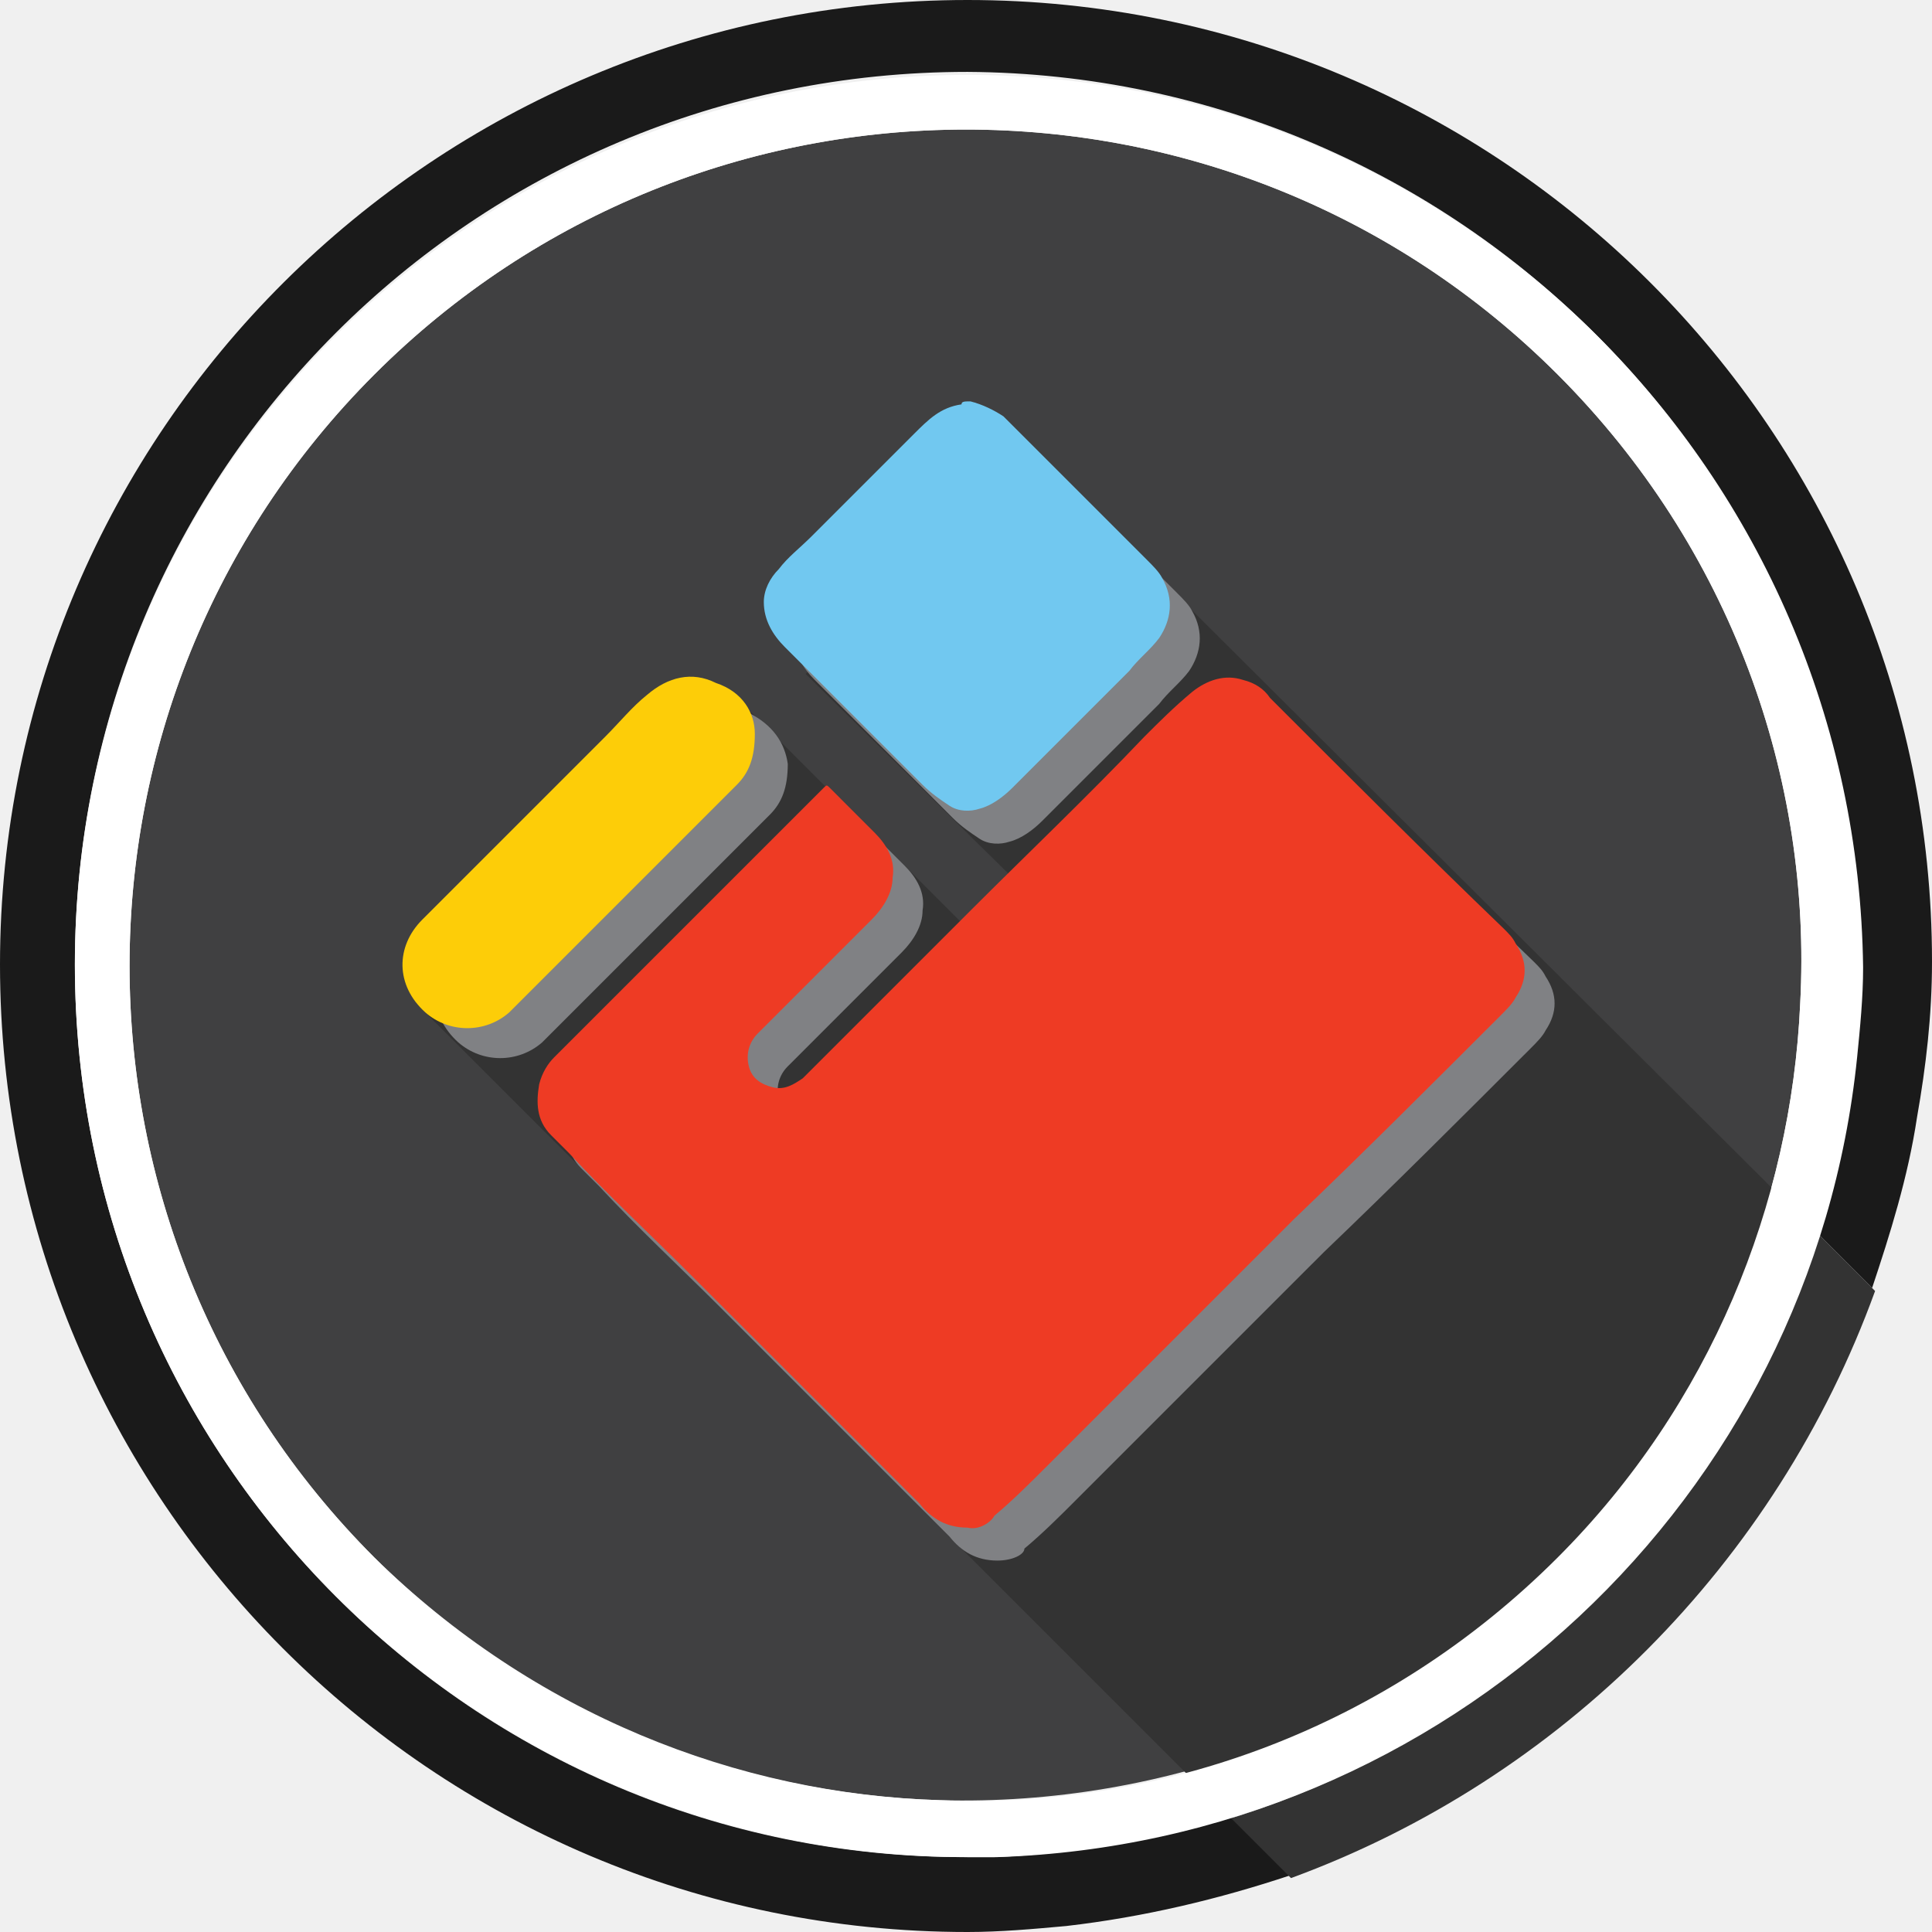
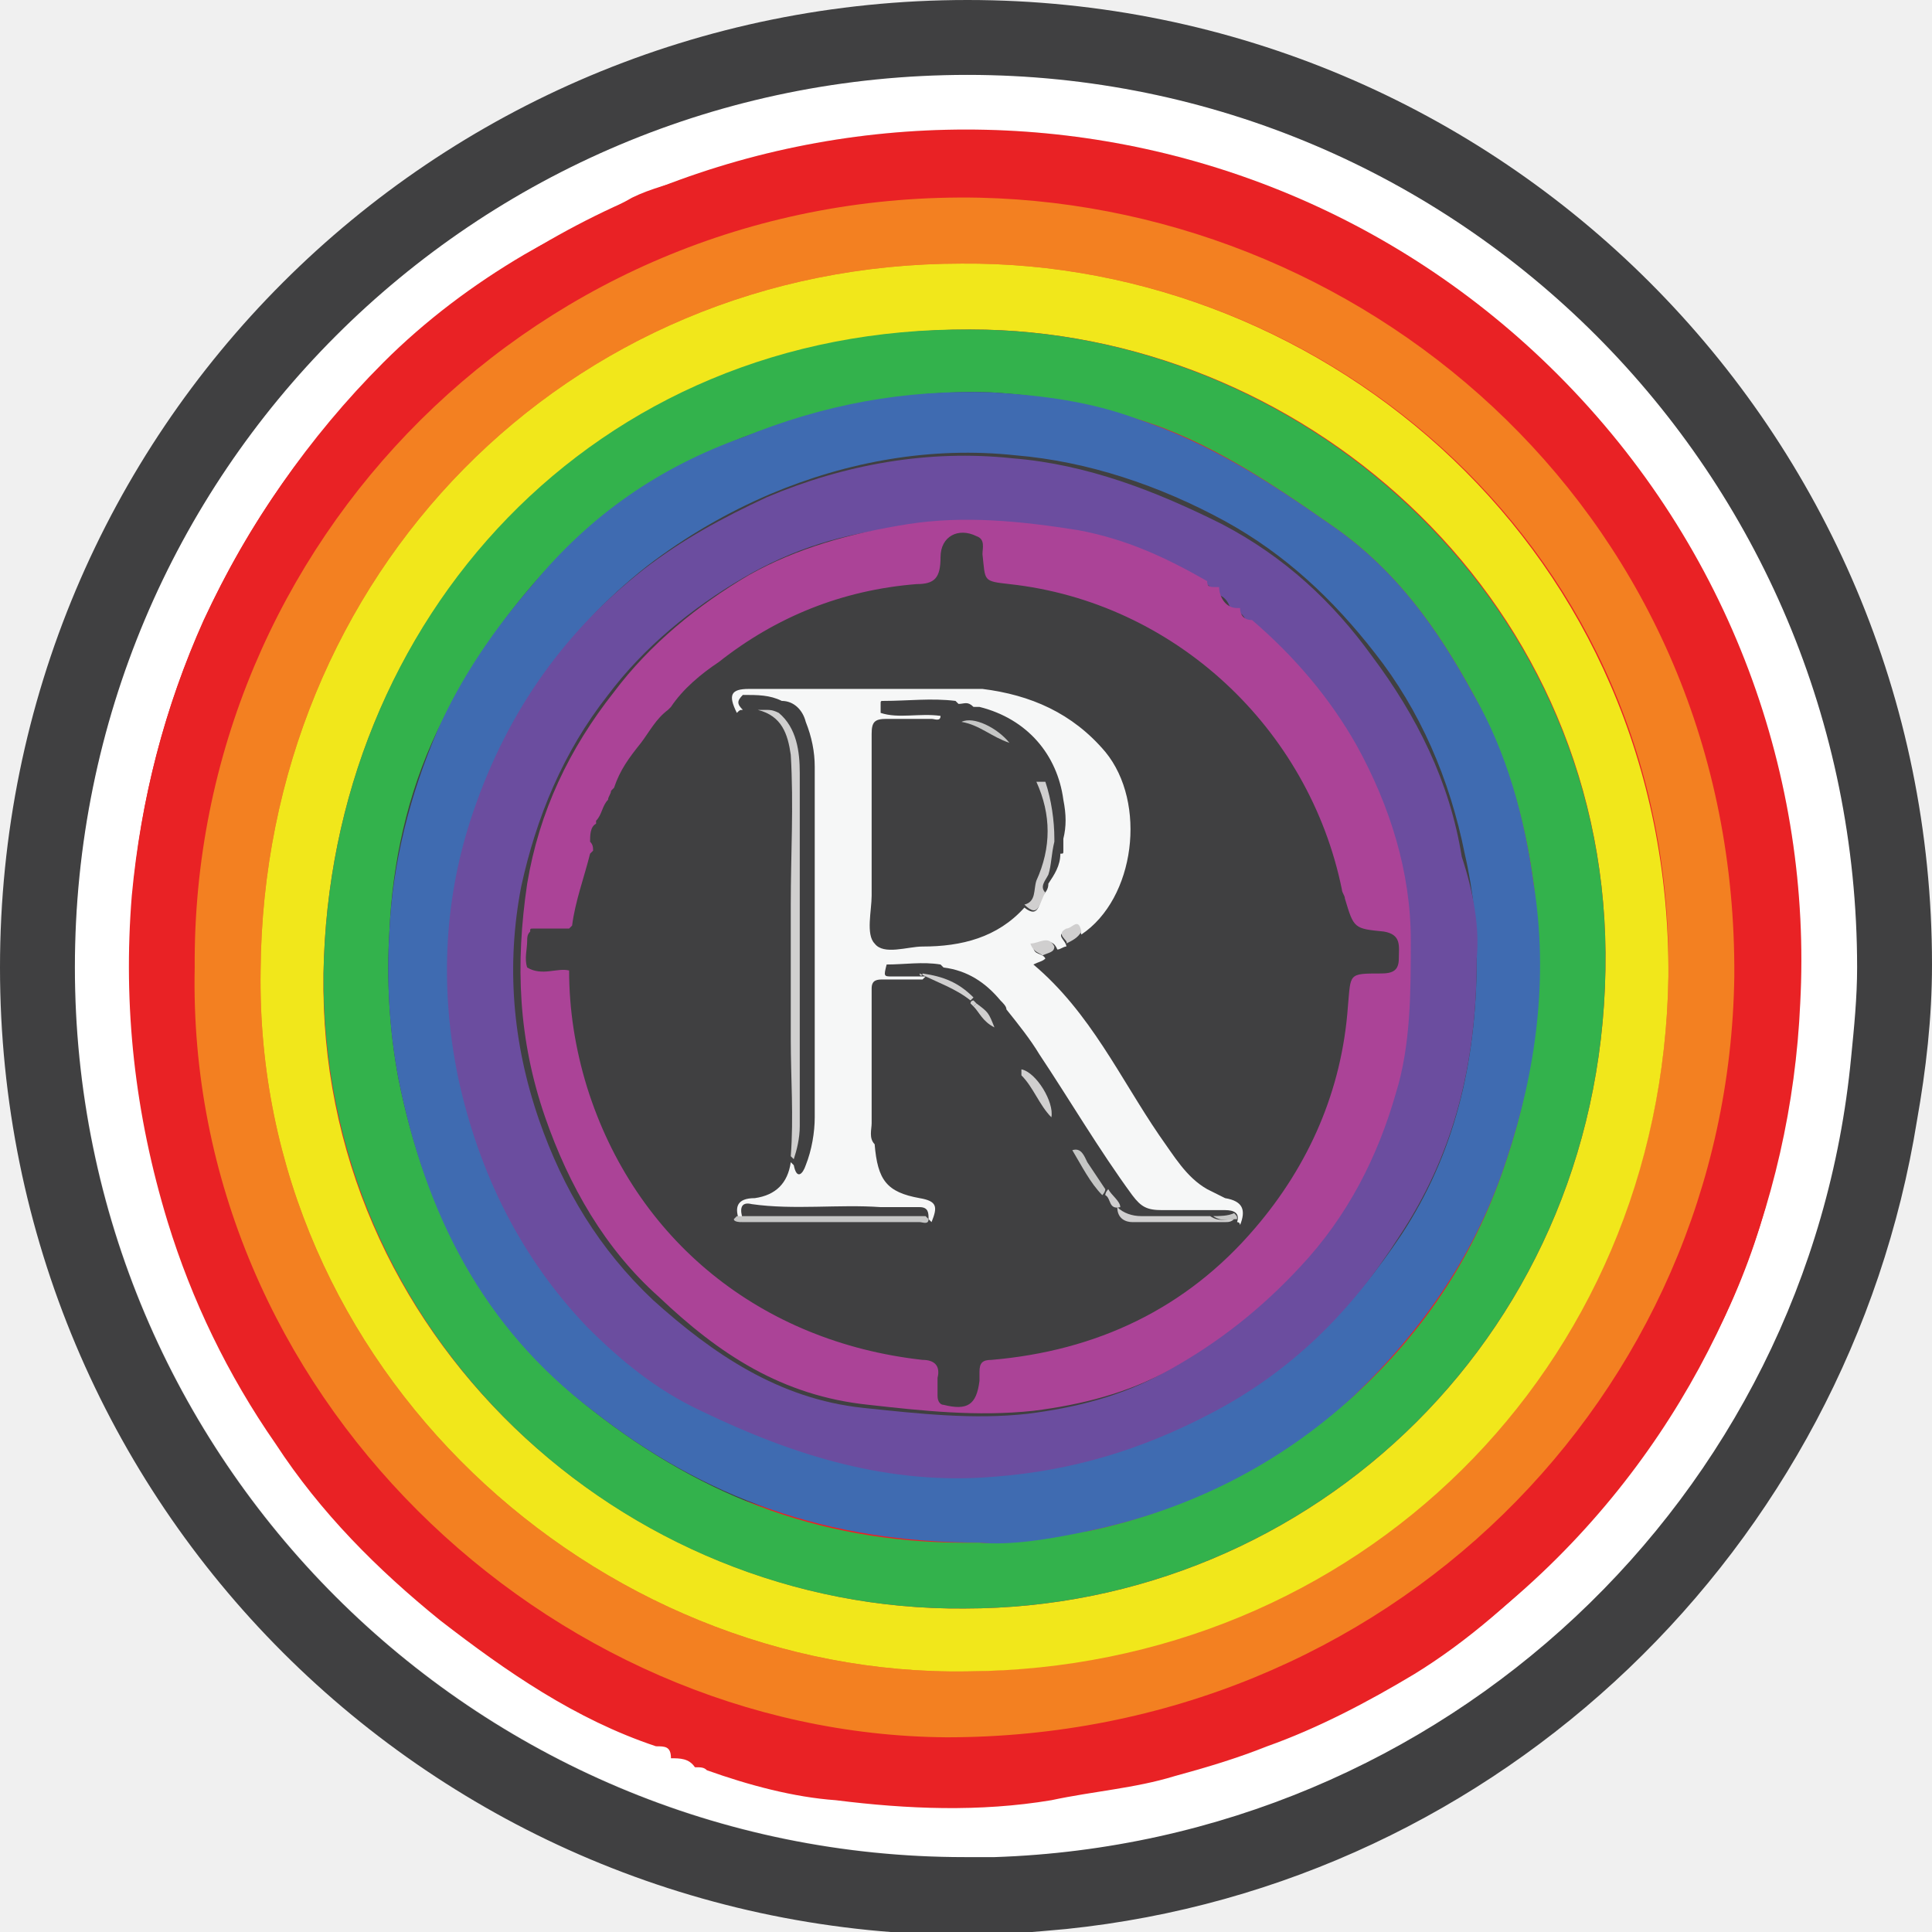
<svg xmlns="http://www.w3.org/2000/svg" version="1.1" id="Слой_1" x="0px" y="0px" viewBox="0 0 64.5 64.5" style="enable-background:new 0 0 64.5 64.5;" xml:space="preserve">
  <style type="text/css">
- 	.st0{fill:#404041;}
- 	.st1{fill:none;}
- 	.st2{fill:#1A1A1A;}
- 	.st3{fill:#333333;}
- 	.st4{fill:#808184;}
- 	.st5{fill:#71C8F0;}
- 	.st6{fill:#EE3B24;}
- 	.st7{fill:#FDCD08;}
- 	.st8{fill:#FFFFFF;}
+ 	.st0{fill:#FFFFFF;}
+ 	.st1{fill:#404041;}
+ 	.st2{fill:#E92225;}
+ 	.st3{fill:#F38021;}
+ 	.st4{fill:#F1E71B;}
+ 	.st5{fill:#33B24C;}
+ 	.st6{fill:#3F6BB1;}
+ 	.st7{fill:#6B4D9F;}
+ 	.st8{fill:#AB4397;}
+ 	.st9{fill:#F6F7F7;}
+ 	.st10{fill:#D0CFCF;}
+ 	.st11{fill:#C5C6C5;}
+ 	.st12{fill:#242628;}
</style>
+   <path class="st0" d="M32.3,2.5C15.8,2.5,2.5,15.8,2.5,32.2C2.5,48.7,15.8,62,32.3,62c0.3,0,0.6,0,1,0c15-0.5,27.2-12,28.7-26.7  c0.1-1,0.2-2,0.2-3C62,15.8,48.7,2.5,32.3,2.5z M52,52c-5.7,5.7-13.2,8.4-20.6,8.1c-6.8-0.2-13.6-2.9-18.9-8.1  c-10.9-10.9-10.9-28.6,0-39.5C23.4,1.6,41.1,1.6,52,12.5c5.8,5.8,8.5,13.5,8.1,21C59.8,40.2,57.1,46.9,52,52z" />
+   <path class="st1" d="M32.3,0C14.4,0,0,14.4,0,32.3s14.4,32.3,32.3,32.3c1.1,0,2.2-0.1,3.3-0.2C50.1,62.9,61.7,51.7,64,37.4  c0.3-1.7,0.5-3.4,0.5-5.2C64.5,14.4,50.1,0,32.3,0z M33.2,62c-0.3,0-0.6,0-1,0C15.8,62,2.5,48.7,2.5,32.3  c0-16.5,13.3-29.8,29.8-29.8C48.7,2.5,62,15.8,62,32.3c0,1-0.1,2-0.2,3C60.4,50,48.2,61.5,33.2,62z" />
+   <path class="st2" d="M52,12.5c-10.9-10.9-28.6-10.9-39.5,0C1.6,23.4,1.6,41.1,12.5,52c5.2,5.2,12,7.9,18.9,8.1  c7.4,0.2,15-2.5,20.6-8.1c5.1-5.1,7.8-11.8,8.1-18.5C60.5,26,57.8,18.3,52,12.5z" />
  <g>
-     <path class="st0" d="M52,12.5c-10.9-10.9-28.6-10.9-39.5,0C1.6,23.4,1.6,41.1,12.5,52c5.2,5.2,12,7.9,18.9,8.1   c7.4,0.2,15-2.5,20.6-8.1c5.1-5.1,7.8-11.8,8.1-18.5C60.5,26,57.8,18.3,52,12.5z" />
-     <path class="st1" d="M62,32.2C62,15.8,48.7,2.5,32.3,2.5C15.8,2.5,2.5,15.8,2.5,32.2C2.5,48.7,15.8,62,32.3,62c0.3,0,0.6,0,1,0   c2.7-0.1,5.4-0.6,7.9-1.3L13.9,33.5l10.8-10.2l7.5,7.5l1.6-1.6l-6.8-6.7l7.2-7.8l26.5,26.5c0.6-1.9,1-3.9,1.2-5.9   C62,34.3,62,33.3,62,32.2z" />
-     <path class="st2" d="M33.2,62c-0.3,0-0.6,0-1,0C15.8,62,2.5,48.7,2.5,32.2c0-16.5,13.3-29.8,29.8-29.8C48.7,2.5,62,15.8,62,32.2   c0,1-0.1,2-0.2,3c-0.2,2-0.6,4-1.2,5.9l1.9,1.9c0.6-1.8,1.2-3.7,1.5-5.7c0.3-1.7,0.5-3.4,0.5-5.2C64.5,14.4,50.1,0,32.3,0   S0,14.4,0,32.2s14.4,32.3,32.3,32.3c1.1,0,2.2-0.1,3.3-0.2c2.6-0.3,5.1-0.9,7.5-1.7l-2-2C38.6,61.4,35.9,61.9,33.2,62z" />
-     <path class="st3" d="M26.9,22.5l6.8,6.7l-1.6,1.6l-7.5-7.5L13.9,33.5l27.2,27.2c9.3-2.9,16.7-10.2,19.6-19.5L34.1,14.7L26.9,22.5z" />
-     <path class="st3" d="M62.6,43.1l-1.9-1.9c-2.9,9.3-10.3,16.6-19.6,19.5l2,2C52.1,59.4,59.3,52.2,62.6,43.1z" />
-     <g>
-       <path class="st4" d="M33.4,14.5c0.4,0.1,0.8,0.3,1.1,0.5c0.1,0.1,0.2,0.2,0.3,0.3c0.7,0.7,1.4,1.4,2.1,2.1    c0.8,0.8,1.6,1.6,2.4,2.4c0.2,0.2,0.4,0.4,0.5,0.6c0.4,0.7,0.3,1.4-0.1,2c-0.3,0.4-0.7,0.7-1,1.1c-0.6,0.6-1.2,1.2-1.8,1.8    c-0.7,0.7-1.4,1.4-2.1,2.1c-0.3,0.3-0.7,0.6-1.1,0.7c-0.3,0.1-0.7,0.1-1-0.1c-0.3-0.2-0.6-0.4-0.9-0.7c-1.5-1.5-3-3-4.6-4.6    c-0.4-0.4-0.7-0.9-0.7-1.5c0-0.4,0.2-0.8,0.5-1.1c0.3-0.4,0.7-0.7,1.1-1.1c1.1-1.1,2.3-2.3,3.4-3.4c0.5-0.5,0.9-0.9,1.6-1    C33.1,14.5,33.3,14.5,33.4,14.5z" />
-       <path class="st4" d="M33.3,52.1c-0.7,0-1.2-0.3-1.6-0.8c-2.6-2.6-5.1-5.1-7.7-7.7c-1.3-1.3-2.7-2.6-4-4c-0.2-0.2-0.4-0.4-0.6-0.6    c-0.5-0.5-0.5-1.1-0.4-1.7c0.1-0.4,0.3-0.7,0.5-0.9c2.7-2.7,5.4-5.4,8.1-8.1c0.3-0.3,0.6-0.6,0.9-0.9c0.1-0.1,0.1-0.1,0.2,0    c0.5,0.5,1,1,1.5,1.5c0.4,0.4,0.7,0.9,0.6,1.5c0,0.5-0.3,1-0.7,1.4c-1.3,1.3-2.6,2.6-3.8,3.8c-0.3,0.3-0.4,0.7-0.3,1.1    c0.1,0.4,0.4,0.6,0.8,0.7c0.4,0.1,0.7-0.1,1-0.3c0.4-0.4,0.9-0.9,1.3-1.3c1.4-1.4,2.9-2.9,4.3-4.3c1.9-1.9,3.9-3.8,5.8-5.8    c0.5-0.5,1-1,1.6-1.5c0.5-0.4,1.1-0.6,1.7-0.4c0.4,0.1,0.7,0.3,0.9,0.6c2.6,2.6,5.2,5.2,7.8,7.7c0.2,0.2,0.3,0.3,0.4,0.5    c0.4,0.6,0.4,1.2,0,1.8c-0.1,0.2-0.3,0.4-0.5,0.6c-2.3,2.3-4.6,4.6-6.9,6.8c-0.7,0.7-1.5,1.5-2.2,2.2c-2,2-4.1,4.1-6.1,6.1    c-0.5,0.5-1.1,1.1-1.7,1.6C34.2,51.9,33.8,52.1,33.3,52.1z" />
-       <path class="st4" d="M26.3,25.5c0,0.8-0.2,1.3-0.6,1.7c-2.1,2.1-4.1,4.1-6.2,6.2c-0.5,0.5-1,1-1.4,1.4c-0.8,0.7-2,0.7-2.8,0    c-1-0.9-1-2.2-0.1-3.1c2-2,4.1-4.1,6.1-6.1c0.5-0.5,0.9-1,1.4-1.4c0.7-0.6,1.5-0.8,2.3-0.4C25.8,24.2,26.2,24.8,26.3,25.5z" />
-     </g>
-     <g>
-       <path class="st5" d="M32.4,13.4c0.4,0.1,0.8,0.3,1.1,0.5c0.1,0.1,0.2,0.2,0.3,0.3c0.7,0.7,1.4,1.4,2.1,2.1    c0.8,0.8,1.6,1.6,2.4,2.4c0.2,0.2,0.4,0.4,0.5,0.6c0.4,0.7,0.3,1.4-0.1,2c-0.3,0.4-0.7,0.7-1,1.1c-0.6,0.6-1.2,1.2-1.8,1.8    c-0.7,0.7-1.4,1.4-2.1,2.1c-0.3,0.3-0.7,0.6-1.1,0.7c-0.3,0.1-0.7,0.1-1-0.1c-0.3-0.2-0.6-0.4-0.9-0.7c-1.5-1.5-3-3-4.6-4.6    c-0.4-0.4-0.7-0.9-0.7-1.5c0-0.4,0.2-0.8,0.5-1.1c0.3-0.4,0.7-0.7,1.1-1.1c1.1-1.1,2.3-2.3,3.4-3.4c0.5-0.5,0.9-0.9,1.6-1    C32.1,13.4,32.2,13.4,32.4,13.4z" />
-       <path class="st6" d="M32.3,51c-0.7,0-1.2-0.3-1.6-0.8c-2.6-2.6-5.1-5.1-7.7-7.7c-1.3-1.3-2.7-2.6-4-4c-0.2-0.2-0.4-0.4-0.6-0.6    c-0.5-0.5-0.5-1.1-0.4-1.7c0.1-0.4,0.3-0.7,0.5-0.9c2.7-2.7,5.4-5.4,8.1-8.1c0.3-0.3,0.6-0.6,0.9-0.9c0.1-0.1,0.1-0.1,0.2,0    c0.5,0.5,1,1,1.5,1.5c0.4,0.4,0.7,0.9,0.6,1.5c0,0.5-0.3,1-0.7,1.4c-1.3,1.3-2.6,2.6-3.8,3.8c-0.3,0.3-0.4,0.7-0.3,1.1    c0.1,0.4,0.4,0.6,0.8,0.7c0.4,0.1,0.7-0.1,1-0.3c0.4-0.4,0.9-0.9,1.3-1.3c1.4-1.4,2.9-2.9,4.3-4.3c1.9-1.9,3.9-3.8,5.8-5.8    c0.5-0.5,1-1,1.6-1.5c0.5-0.4,1.1-0.6,1.7-0.4c0.4,0.1,0.7,0.3,0.9,0.6c2.6,2.6,5.2,5.2,7.8,7.7c0.2,0.2,0.3,0.3,0.4,0.5    c0.4,0.6,0.4,1.2,0,1.8c-0.1,0.2-0.3,0.4-0.5,0.6c-2.3,2.3-4.6,4.6-6.9,6.8c-0.7,0.7-1.5,1.5-2.2,2.2c-2,2-4.1,4.1-6.1,6.1    c-0.5,0.5-1.1,1.1-1.7,1.6C33.1,50.8,32.7,51.1,32.3,51z" />
-       <path class="st7" d="M25.2,24.5c0,0.8-0.2,1.3-0.6,1.7c-2.1,2.1-4.1,4.1-6.2,6.2c-0.5,0.5-1,1-1.4,1.4c-0.8,0.7-2,0.7-2.8,0    c-1-0.9-1-2.2-0.1-3.1c2-2,4.1-4.1,6.1-6.1c0.5-0.5,0.9-1,1.4-1.4c0.7-0.6,1.5-0.8,2.3-0.4C24.8,23.1,25.2,23.8,25.2,24.5z" />
-     </g>
-     <path class="st8" d="M32.3,2.5C15.8,2.5,2.5,15.8,2.5,32.2C2.5,48.7,15.8,62,32.3,62c0.3,0,0.6,0,1,0c15-0.5,27.2-12,28.7-26.7   c0.1-1,0.2-2,0.2-3C62,15.8,48.7,2.5,32.3,2.5z M52,52c-5.7,5.7-13.2,8.4-20.6,8.1c-6.8-0.2-13.6-2.9-18.9-8.1   c-10.9-10.9-10.9-28.6,0-39.5C23.4,1.6,41.1,1.6,52,12.5c5.8,5.8,8.5,13.5,8.1,21C59.8,40.2,57.1,46.9,52,52z" />
+     <circle class="st1" cx="31" cy="31.9" r="19.2" />
+     <path class="st2" d="M21.9,58.3c-2.7-0.9-5-2.5-7.2-4.2c-2.1-1.7-4-3.6-5.5-5.9c-1.6-2.3-2.8-4.8-3.6-7.4   c-1.1-3.6-1.5-7.2-1.2-10.9c0.3-3.2,1.1-6.3,2.4-9.2c1.5-3.2,3.5-6.1,6-8.6c1.4-1.4,3-2.6,4.7-3.6c1.2-0.7,2.4-1.2,3.6-1.9   c0.6-0.3,1.4-0.5,2.1-0.7c0.4-0.1,0.7-0.2,1.1-0.4c0.7-0.1,1.5-0.2,2.2-0.5c0.1,0,0.2,0,0.2,0c0.3,0,0.6,0,0.9-0.2c0,0,0,0,0,0   c0.5,0,0.9,0.1,1.4-0.1c0,0,0,0,0,0c0.7-0.1,1.4,0.1,2.2-0.1c0.5,0,1,0.1,1.5-0.1c0.8,0.3,1.6,0.2,2.4,0.2c0.8,0.1,1.6,0.3,2.4,0.4   C38.3,5,39,5.2,39.8,5.5c0.5,0.2,1,0.5,1.6,0.5c0.4,0,0.8,0.3,1.2,0.5c1.1,0.4,2.2,1,3.2,1.5c0.9,0.5,1.8,1.1,2.7,1.7   c0.8,0.5,1.5,1.3,2.3,1.9c0.8,0.7,1.6,1.5,2.3,2.3c0.9,1.2,2,2.3,2.7,3.6c1.3,2.3,2.4,4.7,3.1,7.3c0.3,1.3,0.6,2.5,0.8,3.8   c0.1,0.4-0.2,0.9,0.1,1.3c0,1.8,0,3.6,0,5.5c-0.2,0.5-0.1,1-0.2,1.5c-0.4,3.4-1.5,6.5-3.3,9.4c-1.2,1.9-2.5,3.8-4.1,5.4   c-1.5,1.6-3.2,3.1-5,4.2c-1.5,0.9-3.2,1.8-4.9,2.4c-1,0.4-2,0.7-3.1,1c-1.3,0.4-2.7,0.5-4.1,0.8c-2.4,0.4-4.8,0.3-7.2,0   c-1.4-0.1-2.9-0.5-4.3-1c-0.1-0.1-0.2-0.1-0.4-0.1c0,0,0,0,0,0c-0.2-0.3-0.5-0.3-0.8-0.3c0,0,0,0,0,0   C22.4,58.3,22.2,58.3,21.9,58.3z M6.5,32.3C6.2,46.5,18.3,57.9,31.6,58C46.3,58,57.7,46.6,57.8,32.6c0.1-15.3-12-25.7-25.2-26   C18,6.3,6.4,18.1,6.5,32.3z" />
+     <path class="st3" d="M6.5,32.3C6.4,18.1,18,6.3,32.7,6.6c13.2,0.3,25.3,10.8,25.2,26C57.7,46.6,46.3,58,31.6,58   C18.3,57.9,6.2,46.5,6.5,32.3z M8.7,32.4C8.5,45.7,19.9,56,32.3,55.8c13-0.2,23.2-10.2,23.4-23.2C55.9,18.4,44.3,8.7,32.1,8.8   C18.9,8.8,8.8,19.2,8.7,32.4z" />
+     <path class="st4" d="M8.7,32.4C8.8,19.2,18.9,8.8,32.1,8.8c12.2-0.1,23.7,9.6,23.6,23.8c-0.2,13.1-10.4,23.1-23.4,23.2   C19.9,56,8.5,45.7,8.7,32.4z M32.2,53.7c11.6,0,21.5-9.3,21.4-21.9c-0.1-12.1-10.3-20.8-21.2-20.8c-12.6,0-21.4,9.7-21.6,21.5   C10.6,44.5,20.8,53.8,32.2,53.7z" />
+     <path class="st5" d="M32.2,53.7c-11.4,0.1-21.5-9.1-21.4-21.2c0.2-11.8,9-21.6,21.6-21.5c10.9,0,21.1,8.8,21.2,20.8   C53.7,44.4,43.8,53.7,32.2,53.7z M32.7,51.5c1,0.1,2.3-0.2,3.7-0.4c3.3-0.7,6.3-2.3,8.8-4.5c2.4-2.2,4.1-4.8,5.1-7.9   c1-3,1.3-6.1,0.9-9.2c-0.3-2.2-0.9-4.3-2-6.3C48,21,46.6,19,44.4,17.5c-2-1.4-4.1-2.8-6.4-3.5c-1.6-0.5-3.2-0.8-4.9-0.9   c-2.9-0.1-5.6,0.5-8.3,1.5c-2.8,1.1-5.1,2.7-7,4.9c-1.3,1.5-2.3,3.1-3.2,4.9c-1,2.1-1.5,4.4-1.6,6.7c-0.1,1.6,0,3.3,0.3,4.9   c0.9,4.5,2.9,8.3,6.5,11.1C23.5,50,27.6,51.6,32.7,51.5z" />
+     <path class="st6" d="M32.7,51.5c-5.1,0-9.2-1.5-12.9-4.4c-3.7-2.8-5.6-6.6-6.5-11.1c-0.3-1.6-0.4-3.2-0.3-4.9   c0.1-2.3,0.7-4.6,1.6-6.7c0.8-1.8,1.9-3.4,3.2-4.9c1.9-2.3,4.2-3.9,7-4.9c2.7-1.1,5.4-1.6,8.3-1.5c1.7,0.1,3.3,0.3,4.9,0.9   c2.4,0.8,4.4,2.1,6.4,3.5c2.2,1.5,3.6,3.5,4.8,5.7c1.1,1.9,1.7,4.1,2,6.3c0.5,3.1,0.1,6.2-0.9,9.2c-1,3.1-2.8,5.7-5.1,7.9   c-2.5,2.3-5.5,3.8-8.8,4.5C35,51.4,33.7,51.6,32.7,51.5z M49.3,32c0-1-0.1-2.2-0.4-3.5c-0.5-2.5-1.5-4.8-3-6.7   c-1.4-1.8-3-3.3-5-4.4c-2.2-1.2-4.6-2-7-2.2c-2.8-0.3-5.6,0.2-8.2,1.3c-1.4,0.6-2.8,1.4-4.1,2.4c-2.8,2.2-4.7,5.1-5.8,8.4   c-0.9,2.8-1,5.7-0.4,8.6c0.7,3.2,2.1,6,4.3,8.3c1.1,1.2,2.3,2.1,3.8,2.8c3.1,1.6,6.3,2.5,9.8,2.2c2.6-0.2,4.9-0.9,7.2-2.1   c2.7-1.4,4.7-3.5,6.3-5.9C48.5,38.6,49.3,35.6,49.3,32z" />
+     <path class="st7" d="M49.3,32c0,3.6-0.8,6.6-2.6,9.3c-1.6,2.5-3.6,4.5-6.3,5.9c-2.3,1.2-4.6,1.9-7.2,2.1c-3.5,0.3-6.7-0.7-9.8-2.2   c-1.5-0.7-2.7-1.7-3.8-2.8C17.4,42,16,39.2,15.3,36c-0.6-2.9-0.5-5.8,0.4-8.6c1.1-3.4,3-6.2,5.8-8.4c1.3-1,2.6-1.7,4.1-2.4   c2.6-1.1,5.4-1.6,8.2-1.3c2.5,0.2,4.8,1.1,7,2.2c2.1,1.1,3.7,2.6,5,4.4c1.5,2,2.6,4.2,3,6.7C49.2,29.8,49.4,31,49.3,32z M40.4,19.7   c0-0.2-0.1-0.2-0.3-0.2c-1.3-0.8-2.7-1.4-4.3-1.7c-1.9-0.3-3.8-0.4-5.7-0.2c-1.9,0.2-3.6,0.7-5.3,1.7c-1.7,1-3.3,2.3-4.5,3.9   c-1.5,1.9-2.4,4.1-2.9,6.4c-0.5,2.6-0.3,5.2,0.6,7.8c0.8,2.3,2,4.3,3.8,6c2,1.8,4.2,3.3,7,3.6c1.9,0.2,3.7,0.4,5.5,0.2   c1.6-0.2,3.2-0.6,4.6-1.4c1.6-0.9,3.1-2,4.3-3.4c1.5-1.7,2.5-3.6,3.2-5.8c0.5-1.7,0.6-3.4,0.5-5.1c-0.1-2.3-0.7-4.5-1.8-6.5   c-0.9-1.6-2.1-3-3.5-4.2c0-0.2-0.2-0.4-0.4-0.4c0,0-0.1,0-0.1,0c-0.1-0.4-0.3-0.6-0.8-0.6C40.5,19.7,40.4,19.7,40.4,19.7z" />
+     <path class="st8" d="M41.3,20.3c0,0,0.1,0,0.1,0c0,0.2,0.1,0.4,0.4,0.4c1.4,1.2,2.6,2.6,3.5,4.2c1.1,2,1.8,4.2,1.8,6.5   c0,1.7,0,3.5-0.5,5.1c-0.6,2.1-1.6,4.1-3.2,5.8c-1.3,1.4-2.7,2.5-4.3,3.4c-1.4,0.8-3,1.2-4.6,1.4c-1.9,0.2-3.7,0-5.5-0.2   c-2.9-0.3-5-1.7-7-3.6c-1.8-1.6-3-3.7-3.8-6c-0.9-2.6-1-5.1-0.6-7.8c0.4-2.4,1.4-4.5,2.9-6.4c1.2-1.6,2.8-2.9,4.5-3.9   c1.6-0.9,3.4-1.4,5.3-1.7c1.9-0.3,3.8-0.1,5.7,0.2c1.6,0.3,2.9,0.9,4.3,1.7c0,0.2,0.1,0.2,0.3,0.2c0,0,0.1,0,0.1,0   C40.7,19.9,40.9,20.3,41.3,20.3z M19.8,28.4L19.8,28.4L19.8,28.4c-0.1,0.1-0.1,0.1-0.1,0.1c-0.2,0.8-0.5,1.6-0.6,2.4   c0,0-0.1,0.1-0.1,0.1c-0.1,0-0.2,0-0.3,0c-0.2,0-0.4,0-0.6,0c-0.1,0-0.2,0-0.3,0c-0.1,0-0.1,0-0.1,0.1l0,0   c-0.1,0.1-0.1,0.2-0.1,0.3c0,0.3-0.1,0.6,0,0.9c0.5,0.3,1,0,1.4,0.1c0,1.3,0.2,2.6,0.6,3.9c1.6,5.1,5.8,8.5,11.2,9.1   c0.4,0,0.6,0.2,0.5,0.6c0,0.2,0,0.4,0,0.6c0,0.2,0.1,0.3,0.2,0.3c0.8,0.2,1.1,0,1.2-0.8c0-0.1,0-0.2,0-0.3c0-0.3,0.1-0.4,0.4-0.4   c3.5-0.3,6.5-1.7,8.8-4.4c1.8-2.1,2.9-4.6,3.1-7.4c0.1-1.1,0-1.1,1.1-1.1c0.4,0,0.6-0.1,0.6-0.5c0-0.4,0.1-0.8-0.5-0.9   c-1-0.1-1-0.1-1.3-1.1c0-0.1-0.1-0.2-0.1-0.3c-1.1-5.4-5.6-9.6-11.1-10.2c-0.9-0.1-0.8-0.1-0.9-1c0-0.2,0.1-0.5-0.2-0.6   c-0.6-0.3-1.2,0-1.2,0.7c0,0.7-0.2,0.9-0.8,0.9c-2.5,0.2-4.7,1.1-6.6,2.6c-0.6,0.4-1.2,0.9-1.6,1.5c0,0-0.1,0.1-0.1,0.1l0,0   c-0.4,0.3-0.6,0.7-0.9,1.1l0,0c-0.4,0.5-0.7,0.9-0.9,1.5c0,0,0,0,0,0c0,0-0.1,0.1-0.1,0.1c0,0.1-0.1,0.2-0.1,0.3   c-0.2,0.2-0.2,0.5-0.4,0.7c0,0,0,0.1,0,0.1l0,0c-0.2,0.1-0.2,0.4-0.2,0.6C19.8,28.2,19.8,28.3,19.8,28.4z" />
+     <path class="st9" d="M24.6,23.8c-0.3-0.6-0.2-0.8,0.4-0.8c2.6,0,5.2,0,7.8,0c1.6,0.2,3,0.8,4.1,2.1c1.4,1.7,1,4.9-0.8,6.1   c-0.1-0.4-0.3-0.1-0.5-0.1c-0.4,0.1,0,0.3,0,0.5c-0.1,0-0.2,0.1-0.3,0.1c-0.2-0.5-0.6-0.1-0.8-0.1c0,0.3,0.3,0.2,0.4,0.4   c-0.1,0.1-0.2,0.1-0.4,0.2c1.9,1.6,2.9,3.8,4.2,5.7c0.5,0.7,0.9,1.4,1.6,1.8c0.2,0.1,0.4,0.2,0.6,0.3c0.6,0.1,0.7,0.4,0.5,0.9   c0,0,0,0,0,0c0,0,0-0.1-0.1-0.1c0.1-0.3-0.1-0.4-0.4-0.4c-0.7,0-1.4,0-2.1,0c-0.5,0-0.7-0.1-1-0.5c-1.1-1.5-2.1-3.2-3.1-4.7   c-0.3-0.5-0.7-1-1.1-1.5c0-0.1-0.1-0.2-0.2-0.3c-0.5-0.6-1.1-1-1.9-1.1c0,0-0.1-0.1-0.1-0.1c-0.6-0.1-1.2,0-1.8,0   c-0.1,0.4-0.1,0.4,0.2,0.4c0.4,0,0.7,0,1.1,0l0,0c0,0-0.1,0.1-0.1,0.1c-0.4,0-0.8,0-1.3,0c-0.2,0-0.4,0-0.4,0.3c0,0.9,0,1.9,0,2.8   c0,0.3,0,0.5,0,0.8c0,0.2,0,0.4,0,0.6c0,0.1,0,0.2,0,0.3c0,0.2-0.1,0.5,0.1,0.7c0.1,1.2,0.4,1.6,1.5,1.8c0.6,0.1,0.6,0.3,0.4,0.8   c0,0-0.1-0.1-0.1-0.1c0-0.2,0-0.4-0.3-0.4c-0.4,0-0.9,0-1.3,0c-1.4-0.1-2.9,0.1-4.3-0.1c-0.4-0.1-0.4,0.2-0.3,0.5   c0,0-0.1,0.1-0.1,0.1c-0.2-0.5-0.1-0.8,0.5-0.8c0.7-0.1,1.1-0.5,1.2-1.2c0,0,0.1,0.1,0.1,0.1c0.1,0.5,0.3,0.3,0.4,0   c0.2-0.5,0.3-1.1,0.3-1.6c0-3.9,0-7.8,0-11.7c0-0.5-0.1-1-0.3-1.5c-0.1-0.4-0.4-0.7-0.8-0.7c-0.4-0.2-0.8-0.2-1.3-0.2   c-0.2,0.2-0.2,0.3,0,0.5C24.7,23.7,24.7,23.7,24.6,23.8z M34.8,29.9c0.1-0.1,0.2-0.2,0.2-0.4c0.2-0.3,0.4-0.6,0.4-1   c0.1,0,0.1,0,0.1-0.1c0-0.1,0-0.3,0-0.4c0.1-0.4,0.1-0.8,0-1.3c-0.2-1.5-1.2-2.7-2.8-3.1c-0.1,0-0.2,0-0.2,0   c-0.2-0.2-0.3-0.1-0.5-0.1c0,0-0.1-0.1-0.1-0.1c-0.8-0.1-1.6,0-2.4,0c-0.1,0-0.1,0-0.1,0.1c0,0.1,0,0.2,0,0.3c0.6,0.2,1.3,0,2,0.1   c0,0.2-0.2,0.1-0.3,0.1c-0.5,0-1,0-1.5,0c-0.4,0-0.5,0.1-0.5,0.5c0,1.8,0,3.6,0,5.4c0,0.5-0.2,1.3,0.1,1.6c0.3,0.4,1.1,0.1,1.6,0.1   c1.3,0,2.5-0.3,3.4-1.3C34.7,30.7,34.7,30.1,34.8,29.9z" />
+     <path class="st10" d="M26.4,34.7c0-0.4,0-0.8,0-1.3c0-0.3,0-0.5,0-0.8c0-0.1,0-0.2,0-0.3c0-0.3,0-0.5,0-0.8c0-0.3,0-0.5,0-0.8   c0-0.2,0-0.3,0-0.5c0-1.7,0.1-3.3,0-5c-0.1-0.7-0.3-1.3-1.1-1.5c0.1,0,0.2,0,0.3,0c0.1,0,0.2,0,0.4,0.1c0.6,0.5,0.7,1.3,0.7,2   c0,3.9,0,7.9,0,11.8c0,0.4-0.1,0.8-0.2,1.1c0,0-0.1-0.1-0.1-0.1C26.5,37.3,26.4,36,26.4,34.7z" />
+     <path class="st11" d="M30.9,40.6c0,0,0.1,0.1,0.1,0.1c0,0.2-0.2,0.1-0.3,0.1c-2,0-3.9,0-5.9,0c-0.1,0-0.3,0-0.3-0.1   c0,0,0.1-0.1,0.1-0.1C26.7,40.6,28.8,40.6,30.9,40.6z" />
+     <path class="st10" d="M37.3,40.3c0.2,0.2,0.5,0.3,0.8,0.3c0.8,0,1.6,0,2.3,0c0.3,0.2,0.5,0.1,0.8,0.1c0,0,0,0,0,0   c-0.1,0.1-0.2,0.1-0.3,0.1c-1,0-2.1,0-3.1,0C37.6,40.8,37.3,40.7,37.3,40.3z" />
+     <path class="st11" d="M35.8,38.4c0.3-0.1,0.4,0.2,0.5,0.4c0.2,0.3,0.4,0.6,0.6,0.9c0,0.1-0.1,0.2-0.1,0.2   C36.4,39.5,36.1,38.9,35.8,38.4z" />
+     <path class="st10" d="M34.1,35.7c0.5,0.1,1.1,1.1,1,1.6c-0.4-0.4-0.6-1-1-1.4C34.1,35.7,34.1,35.7,34.1,35.7z" />
+     <path class="st10" d="M34.8,31.9c-0.1-0.1-0.3-0.1-0.4-0.4c0.3,0,0.6-0.3,0.8,0.1C35.2,31.8,35,31.8,34.8,31.9z" />
+     <path class="st10" d="M35.6,31.5c0.1-0.1-0.4-0.3,0-0.5c0.2,0,0.4-0.4,0.5,0.1C36,31.3,35.8,31.4,35.6,31.5z" />
+     <path class="st10" d="M36.9,39.9c0-0.1,0.1-0.2,0.1-0.2c0.1,0.2,0.4,0.4,0.4,0.6C37,40.4,37.1,40,36.9,39.9z" />
+     <path class="st10" d="M34.2,30.2c0.4-0.1,0.3-0.5,0.4-0.8c0.5-1.1,0.5-2.2,0-3.3c0.1,0,0.2,0,0.3,0c0.2,0.6,0.3,1.3,0.3,1.9   c0,0,0,0.1,0,0.1c-0.1,0.4-0.1,0.8-0.2,1.1c-0.1,0.2-0.3,0.4-0.1,0.6C34.7,30.1,34.7,30.7,34.2,30.2z" />
+     <path class="st10" d="M30.8,32.5c0.7,0.1,1.2,0.3,1.7,0.8c0,0-0.1,0.1-0.1,0.1c-0.5-0.4-1.1-0.6-1.7-0.9   C30.7,32.6,30.8,32.6,30.8,32.5z" />
+     <path class="st11" d="M41.3,40.7c-0.3,0-0.5,0.1-0.8-0.1c0.2,0,0.5,0,0.7-0.1C41.3,40.6,41.3,40.6,41.3,40.7z" />
+     <path class="st12" d="M31.4,32.1c0,0-0.1-0.1-0.1-0.1C31.4,32.1,31.4,32.1,31.4,32.1z" />
+     <path class="st10" d="M32.6,33.5c0.4,0.3,0.4,0.3,0.6,0.8c-0.4-0.2-0.5-0.5-0.7-0.7C32.5,33.6,32.6,33.5,32.6,33.5z" />
+     <path class="st10" d="M32.5,33.4c0,0,0.1,0.1,0.1,0.1c0,0-0.1,0.1-0.1,0.1c0,0-0.1-0.1-0.1-0.1C32.4,33.4,32.5,33.4,32.5,33.4z" />
+     <path class="st11" d="M33.7,24.8c-0.6-0.2-1-0.6-1.6-0.7C32.5,23.9,33.3,24.3,33.7,24.8z" />
  </g>
</svg>
